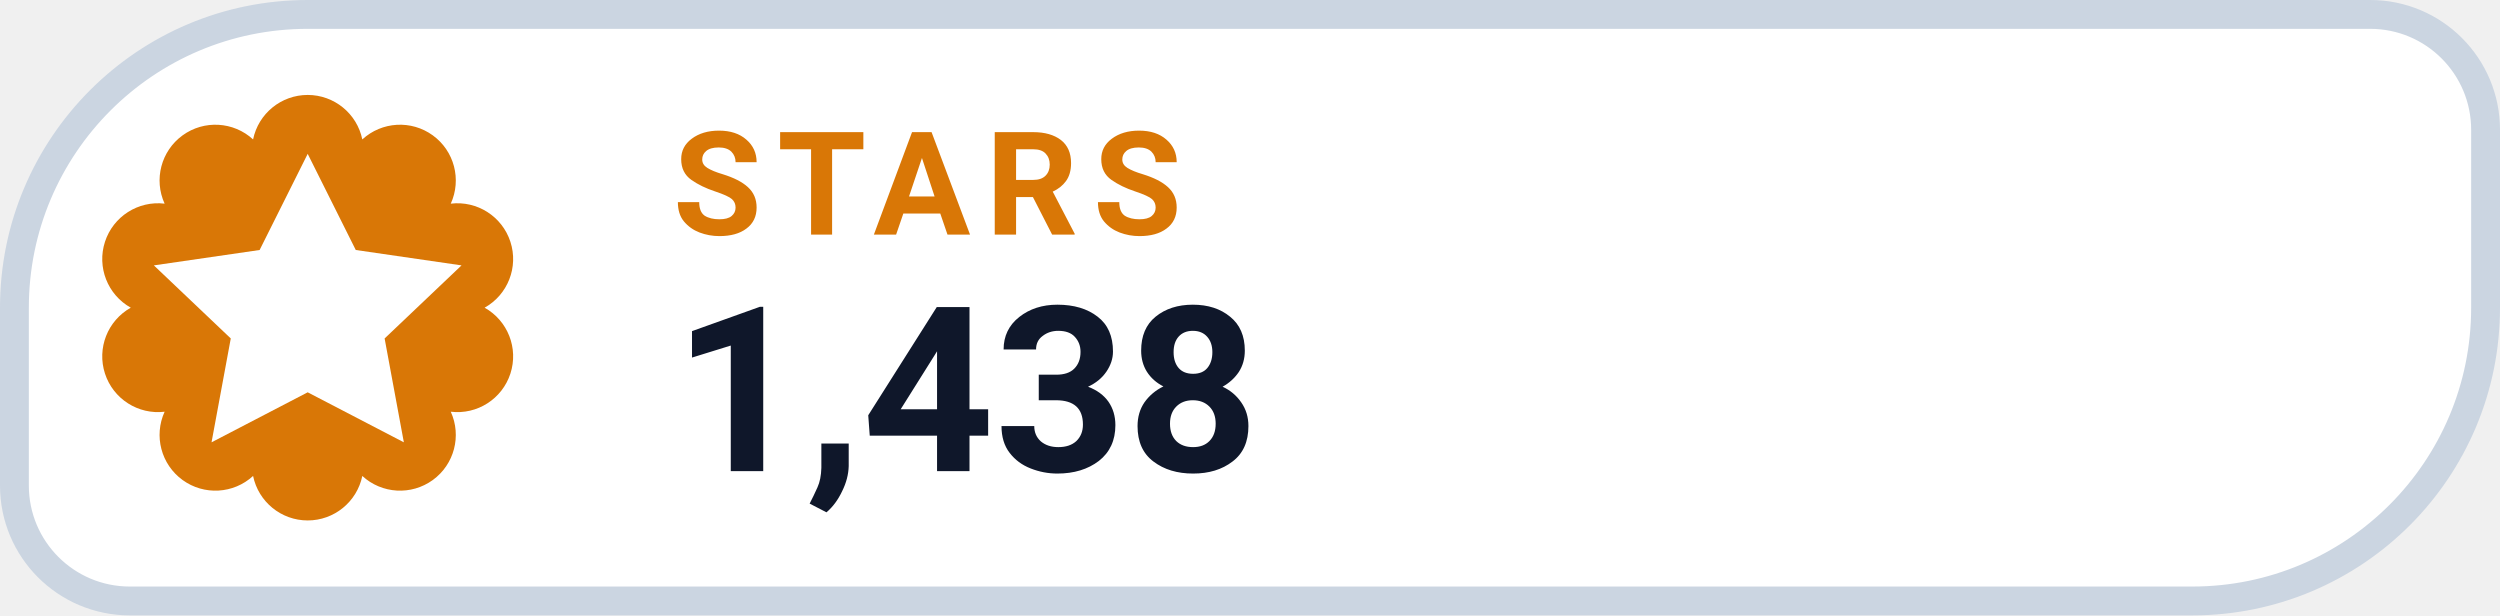
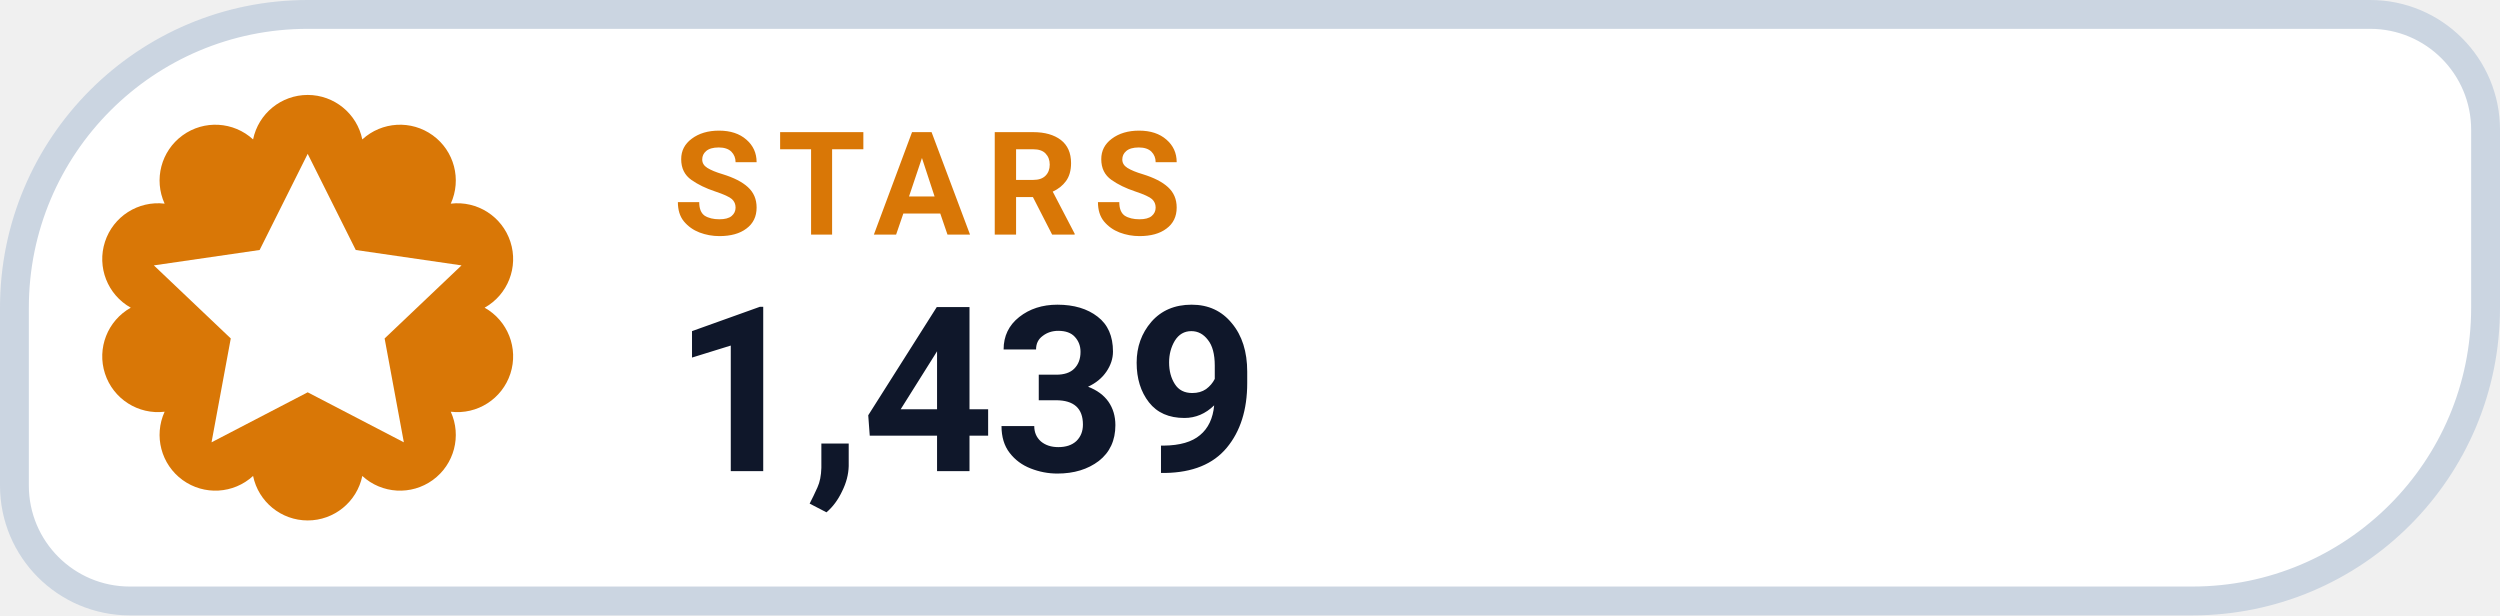
- <svg xmlns="http://www.w3.org/2000/svg" width="130" height="32" viewBox="0 0 130 32" role="img" aria-label="STARS 1,438">
+ <svg xmlns="http://www.w3.org/2000/svg" width="130" height="32" viewBox="0 0 130 32" role="img" aria-label="STARS 1,439">
  <path d="M 16.00 0.75 H 123.25 A 6.00 6.00 0 0 1 129.25 6.75 V 16.00 A 15.25 15.25 0 0 1 114.00 31.25 H 6.75 A 6.00 6.00 0 0 1 0.75 25.25 V 16.00 A 15.25 15.25 0 0 1 16.00 0.75 Z" fill="#FFFFFF" stroke="#CBD5E1" stroke-width="1.5" />
  <path d="M 13.16 7.25 A 2.90 2.90 0 0 1 18.84 7.25 A 2.90 2.90 0 0 1 23.44 10.59 A 2.90 2.90 0 0 1 25.20 16.00 A 2.90 2.90 0 0 1 23.44 21.41 A 2.90 2.90 0 0 1 18.84 24.75 A 2.90 2.90 0 0 1 13.16 24.75 A 2.90 2.90 0 0 1 8.56 21.41 A 2.90 2.90 0 0 1 6.80 16.00 A 2.90 2.90 0 0 1 8.56 10.59 A 2.90 2.90 0 0 1 13.16 7.25 Z" fill="#D97706" />
  <g transform="translate(16 16)" style="color:#FFFFFF;">
    <path d="M0 -8 l2.5 5 5.5 .8 -4 3.8 1 5.4 -5 -2.6 -5 2.6 1 -5.4 -4 -3.8 5.5 -.8 Z" fill="currentColor" />
  </g>
  <text x="35" y="12.2" fill="#D97706" font-family="-apple-system,BlinkMacSystemFont,'Segoe UI',Roboto,Helvetica,Arial,sans-serif" font-size="7.5" font-weight="700" letter-spacing=".8">STARS</text>
-   <text x="35" y="24.5" fill="#0F172A" font-family="-apple-system,BlinkMacSystemFont,'Segoe UI',Roboto,Helvetica,Arial,sans-serif" font-size="12" font-weight="750">1,438</text>
+   <text x="35" y="24.5" fill="#0F172A" font-family="-apple-system,BlinkMacSystemFont,'Segoe UI',Roboto,Helvetica,Arial,sans-serif" font-size="12" font-weight="750">1,439</text>
</svg>
